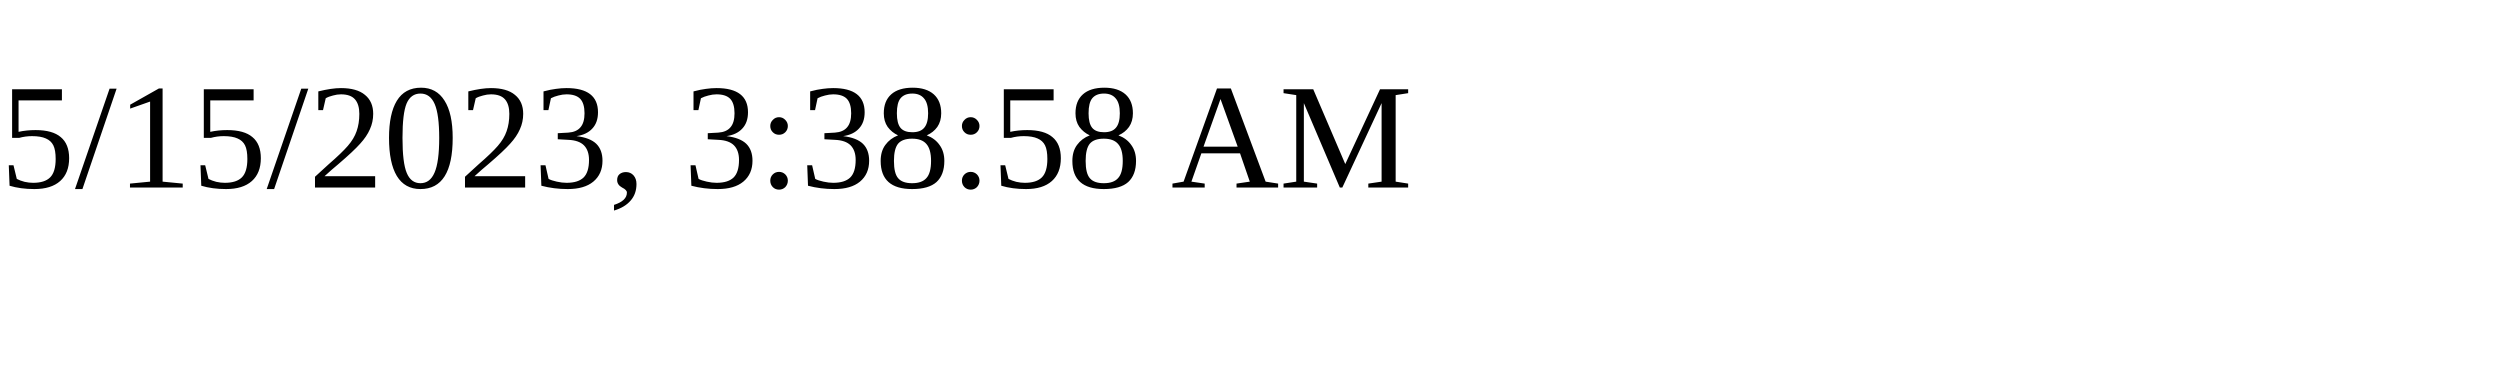
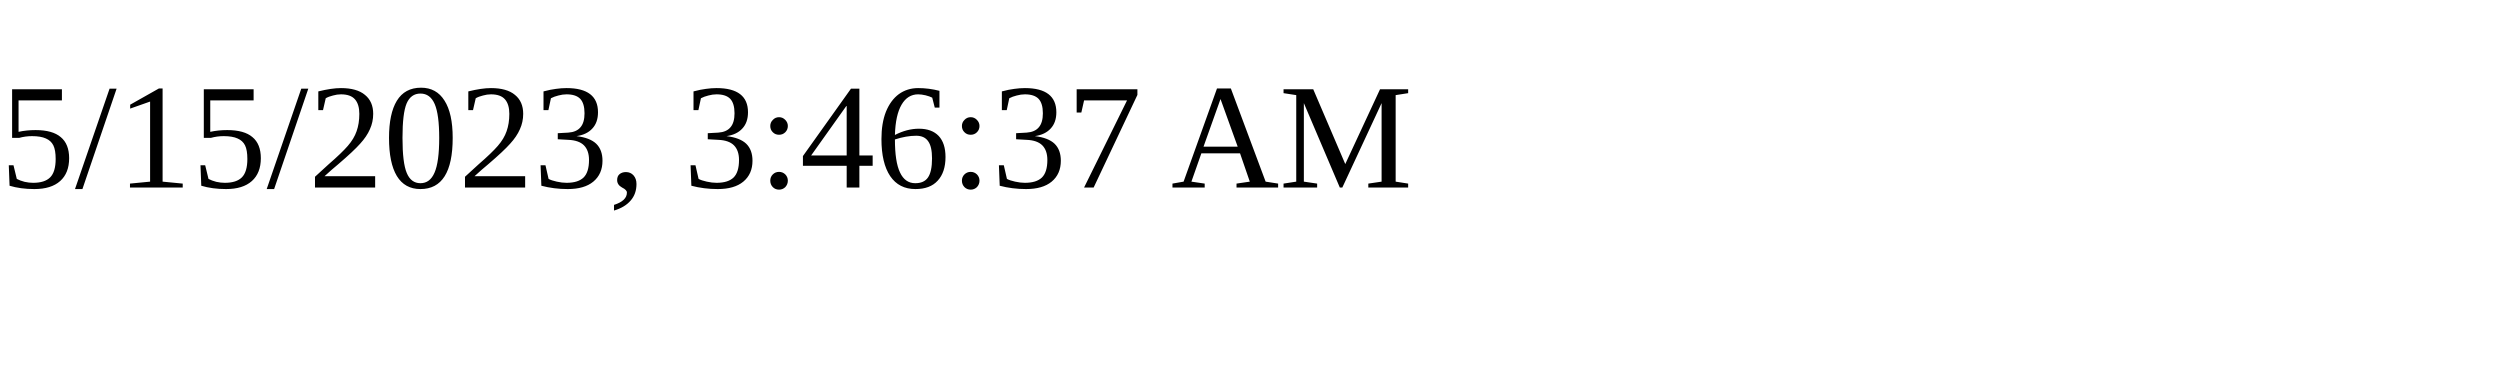
<svg xmlns="http://www.w3.org/2000/svg" height="30" width="200">
-   <text x="0" y="15">5/15/2023, 3:38:58 AM</text>
+   <text x="0" y="15">5/15/2023, 3:46:37 AM</text>
</svg>
